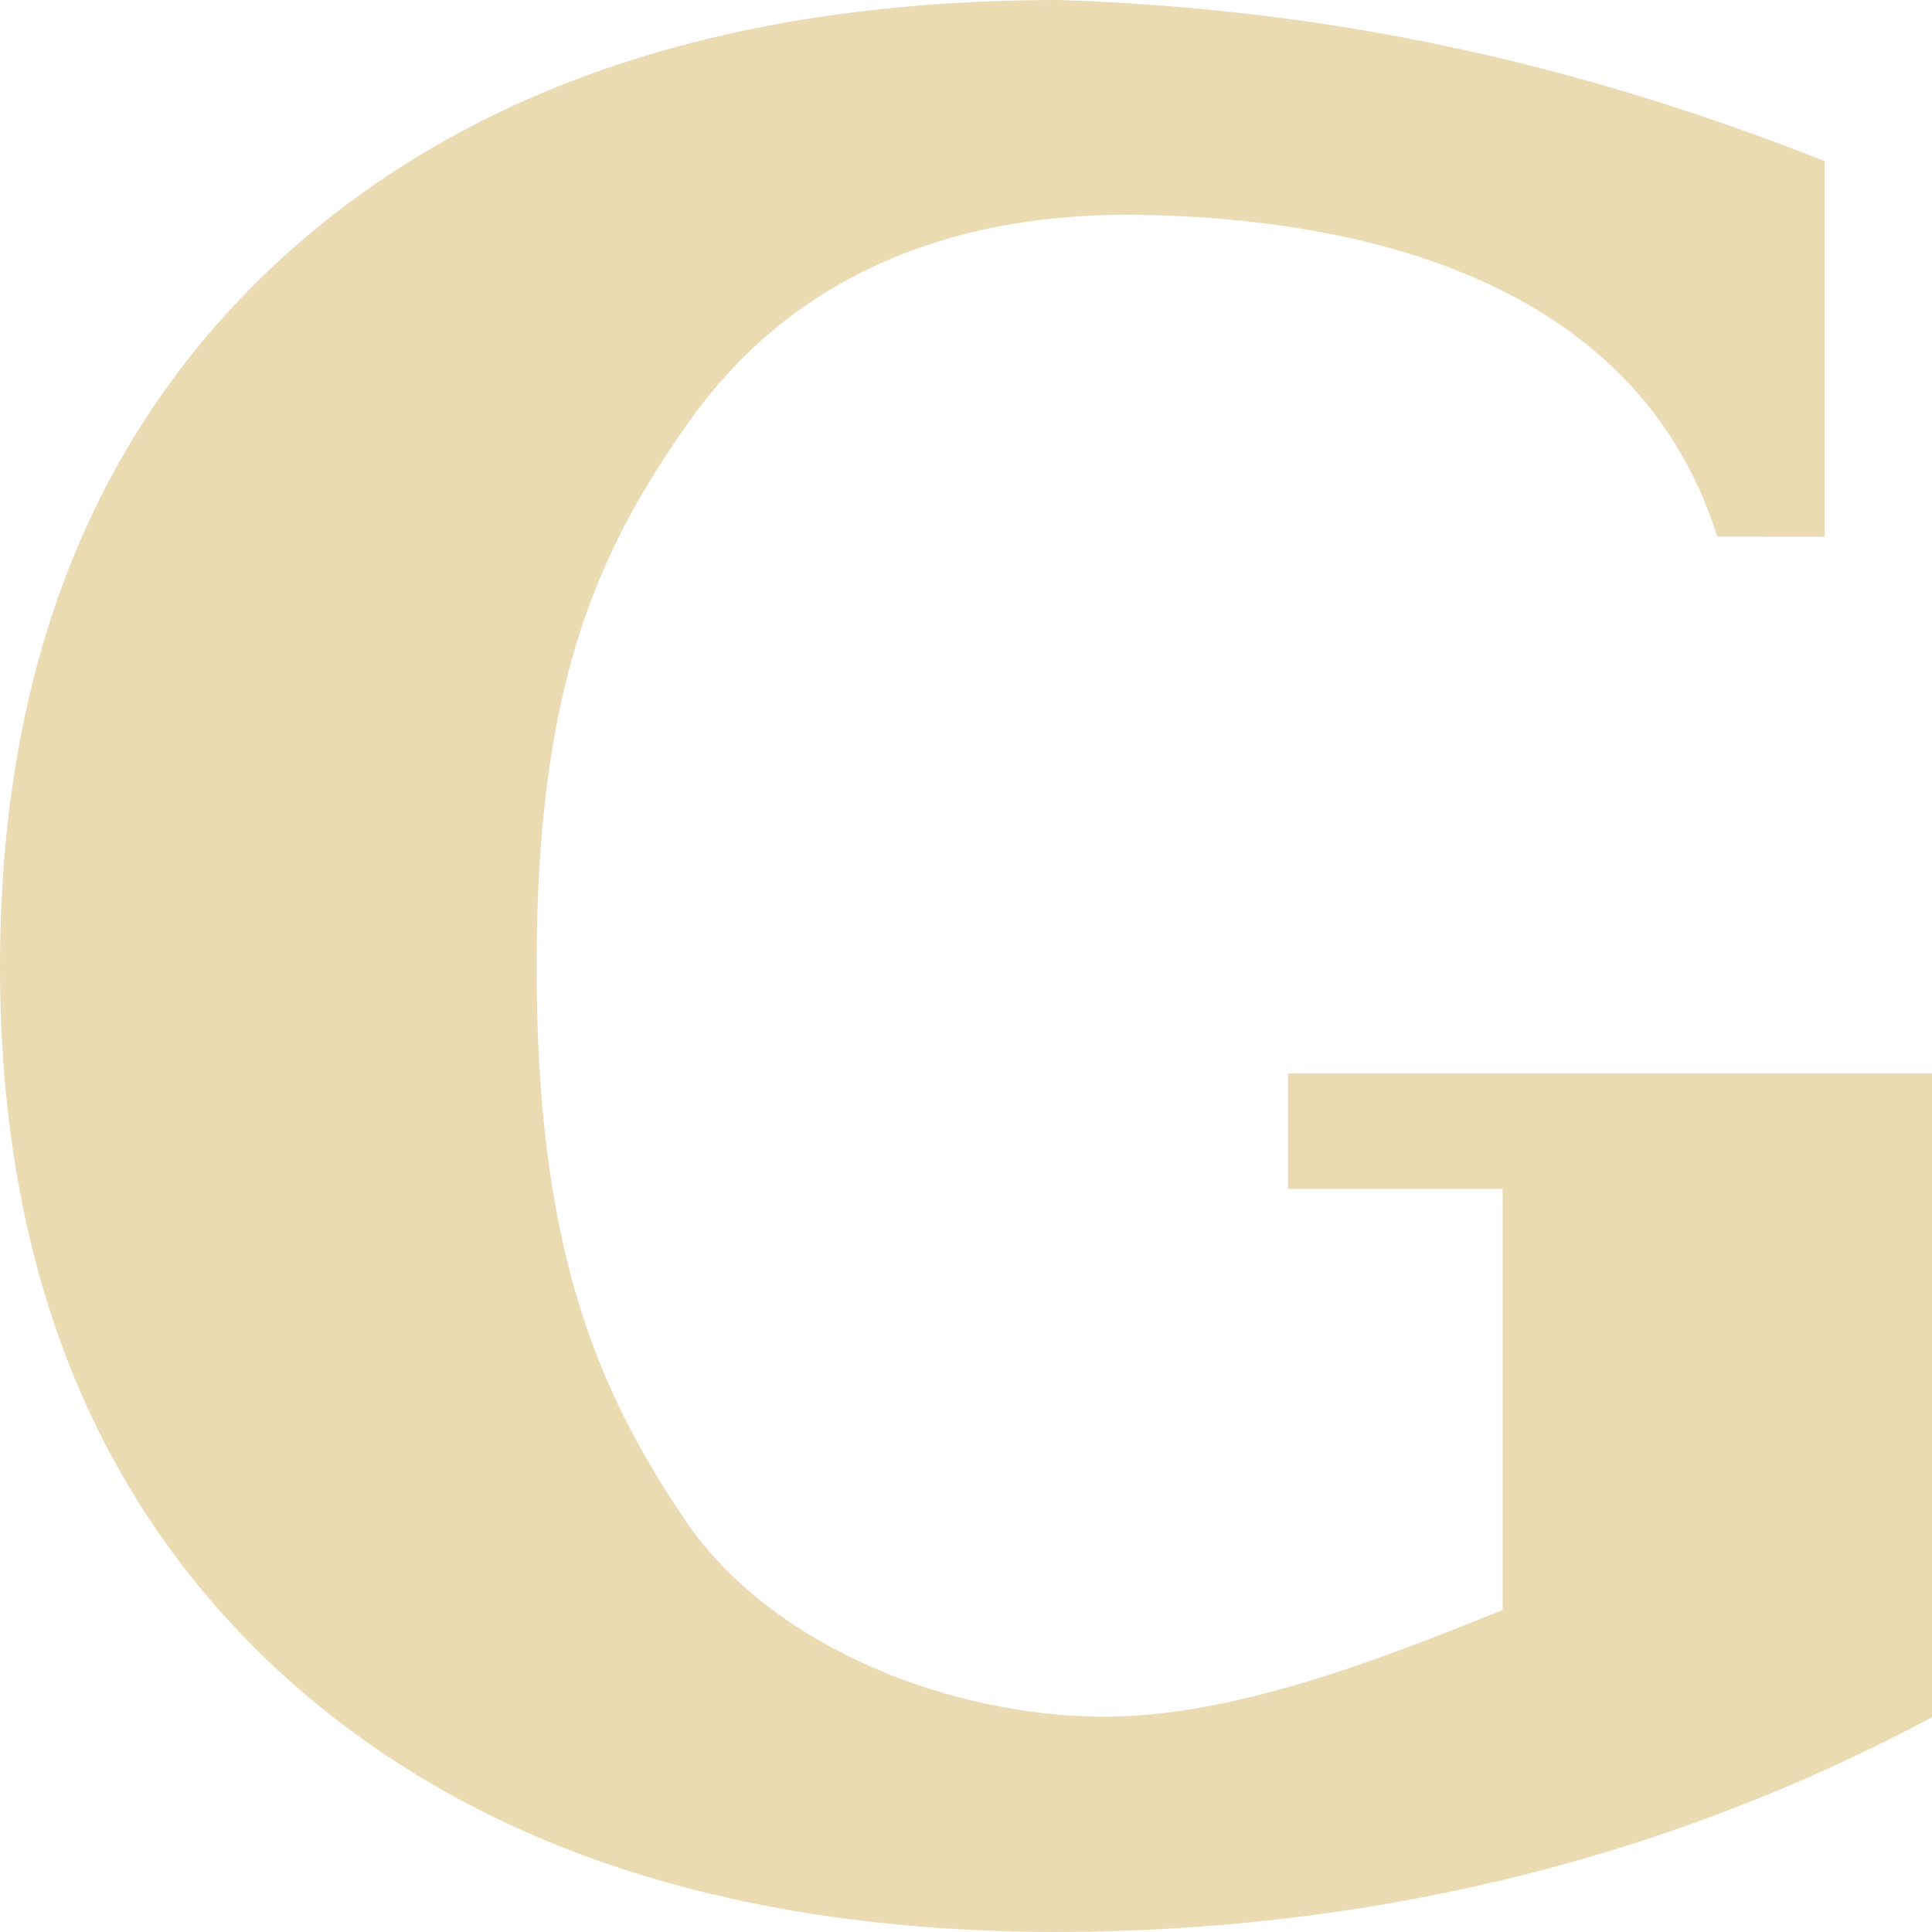
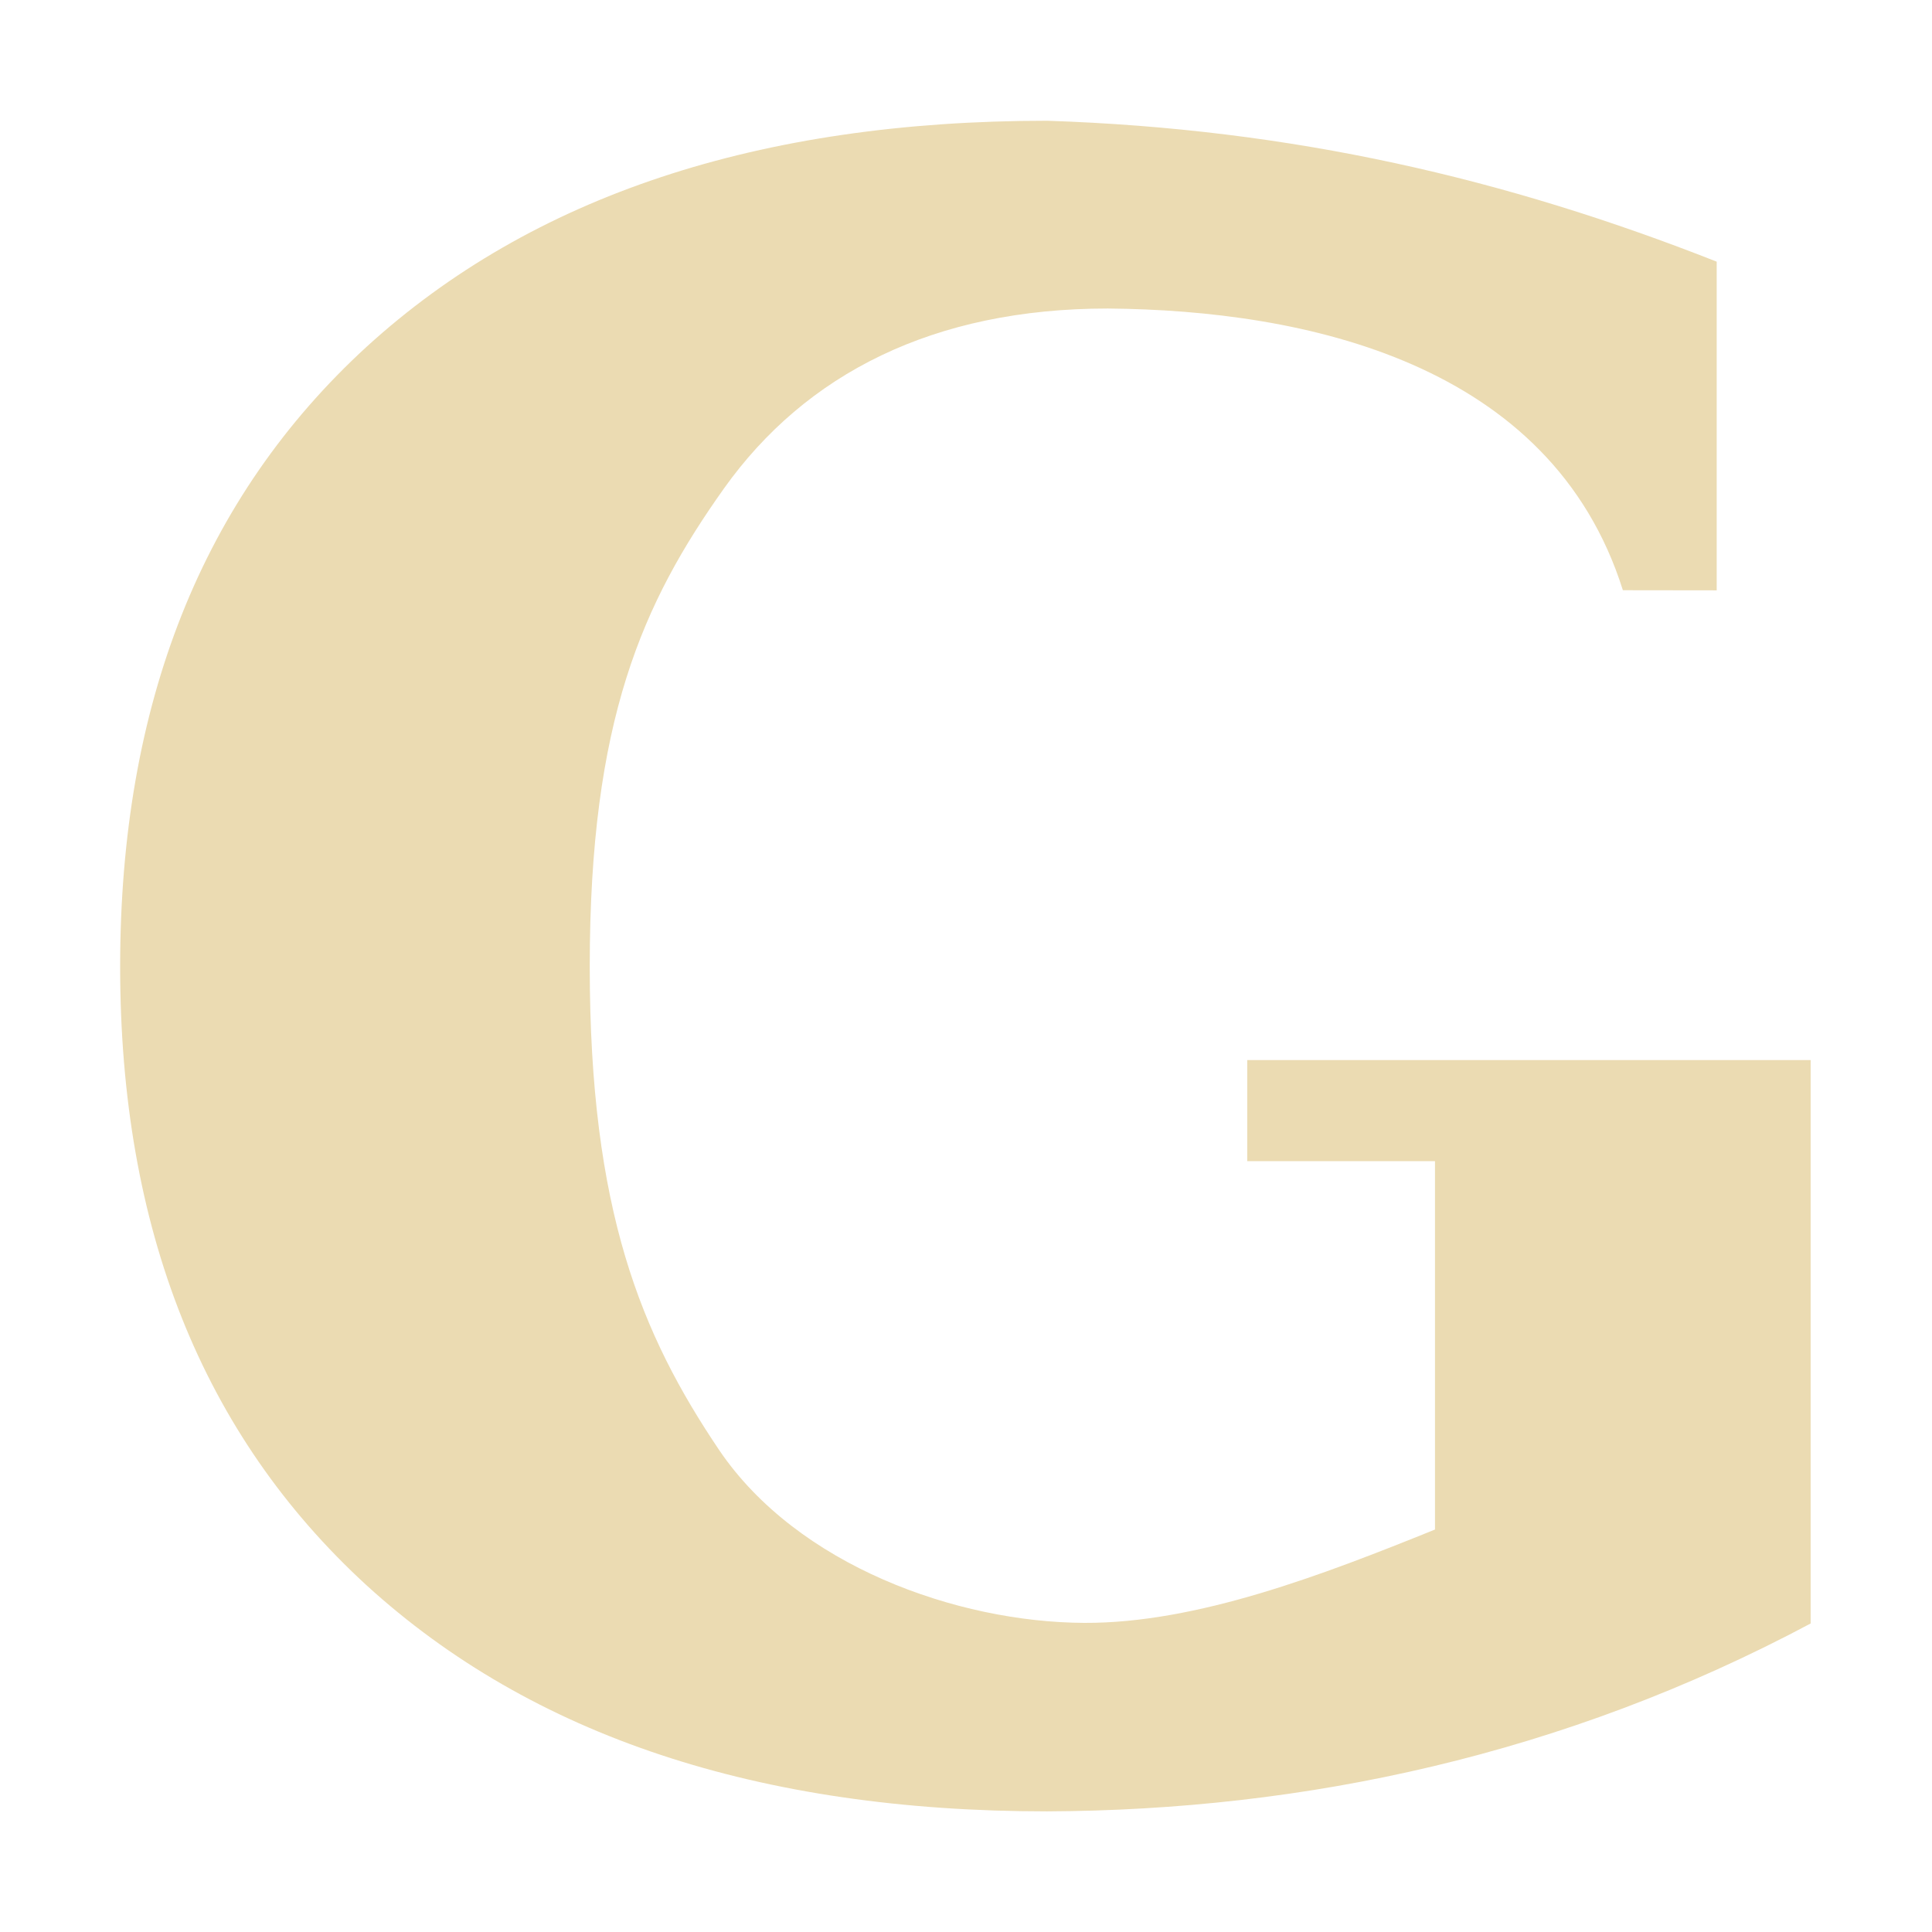
- <svg xmlns="http://www.w3.org/2000/svg" style="isolation:isolate" width="16" height="16" viewBox="0 0 16 16">
+ <svg xmlns="http://www.w3.org/2000/svg" width="16" height="16" version="1.1">
  <defs>
-     <style id="current-color-scheme" type="text/css">
-    .ColorScheme-Text { color:#ebdbb2; } .ColorScheme-Highlight { color:#458588; }
-   </style>
-     <linearGradient id="arrongin" x1="0%" x2="0%" y1="0%" y2="100%">
-       <stop offset="0%" style="stop-color:#d79921; stop-opacity:1" />
-       <stop offset="100%" style="stop-color:#b57614; stop-opacity:1" />
-     </linearGradient>
-     <linearGradient id="aurora" x1="0%" x2="0%" y1="0%" y2="100%">
-       <stop offset="0%" style="stop-color:#83a598; stop-opacity:1" />
-       <stop offset="100%" style="stop-color:#b16286; stop-opacity:1" />
-     </linearGradient>
-     <linearGradient id="fitdance" x1="0%" x2="0%" y1="0%" y2="100%">
-       <stop offset="0%" style="stop-color:#8ec07c; stop-opacity:1" />
-       <stop offset="100%" style="stop-color:#458588; stop-opacity:1" />
-     </linearGradient>
-     <linearGradient id="oomox" x1="0%" x2="0%" y1="0%" y2="100%">
-       <stop offset="0%" style="stop-color:#458588; stop-opacity:1" />
-       <stop offset="100%" style="stop-color:#928374; stop-opacity:1" />
-     </linearGradient>
-     <linearGradient id="rainblue" x1="0%" x2="0%" y1="0%" y2="100%">
-       <stop offset="0%" style="stop-color:#b8bb26; stop-opacity:1" />
-       <stop offset="100%" style="stop-color:#076678; stop-opacity:1" />
-     </linearGradient>
-     <linearGradient id="sunrise" x1="0%" x2="0%" y1="0%" y2="100%">
-       <stop offset="0%" style="stop-color: #fe8019; stop-opacity:1" />
-       <stop offset="100%" style="stop-color: #fabd2f; stop-opacity:1" />
-     </linearGradient>
-     <linearGradient id="telinkrin" x1="0%" x2="0%" y1="0%" y2="100%">
-       <stop offset="0%" style="stop-color: #83a598; stop-opacity:1" />
-       <stop offset="100%" style="stop-color: #83a598; stop-opacity:1" />
-     </linearGradient>
-     <linearGradient id="60spsycho" x1="0%" x2="0%" y1="0%" y2="100%">
-       <stop offset="0%" style="stop-color: #fb4934; stop-opacity:1" />
-       <stop offset="25%" style="stop-color: #fabd2f; stop-opacity:1" />
-       <stop offset="50%" style="stop-color: #fe8019; stop-opacity:1" />
-       <stop offset="100%" style="stop-color: #689d6a; stop-opacity:1" />
-     </linearGradient>
-     <linearGradient id="90ssummer" x1="0%" x2="0%" y1="0%" y2="100%">
-       <stop offset="0%" style="stop-color: #b16286; stop-opacity:1" />
-       <stop offset="20%" style="stop-color: #8ec07c; stop-opacity:1" />
-       <stop offset="50%" style="stop-color: #fabd2f; stop-opacity:1" />
-       <stop offset="100%" style="stop-color: #458588; stop-opacity:1" />
-     </linearGradient>
-     <linearGradient id="cyberneon" x1="0%" x2="0%" y1="0%" y2="100%">
-       <stop offset="0" style="stop-color:#83a598; stop-opacity:1" />
-       <stop offset="1" style="stop-color:#b16286; stop-opacity:1" />
-     </linearGradient>
+     <style type="text/css" id="current-color-scheme">.ColorScheme-Text { color:#ebdbb2; } .ColorScheme-Highlight { color:#458588; }</style>
  </defs>
-   <path style="fill:currentColor" class="ColorScheme-Text" d="M 14.222 4.444 C 13.543 2.291 11.22 1.794 9.348 1.778 C 7.699 1.778 6.488 2.394 5.714 3.482 C 4.946 4.563 4.444 5.671 4.444 8.005 C 4.444 10.319 4.932 11.49 5.671 12.585 C 6.41 13.673 7.915 14.211 9.124 14.217 C 10.191 14.222 11.383 13.762 12.444 13.333 L 12.444 9.846 L 10.667 9.846 L 10.667 8.889 L 16 8.889 L 16 14.222 C 13.665 15.467 11.213 15.99 8.773 16 C 6.044 16 3.898 15.287 2.334 13.862 C 0.778 12.436 0 10.484 0 8.005 C 0 5.519 0.778 3.563 2.334 2.138 C 3.898 0.713 6.044 0 8.773 0 C 11.102 0.076 13.122 0.55 15.111 1.334 L 15.111 4.445 L 14.222 4.444 Z" />
+   <path class="ColorScheme-Text" fill="currentColor" d="m13.44 4.888c-0.594-1.884-2.627-2.319-4.265-2.333-1.443 0-2.502 0.539-3.18 1.491-0.672 0.946-1.111 1.915-1.111 3.958 0 2.025 0.427 3.049 1.074 4.008 0.647 0.952 1.964 1.423 3.021 1.428 0.934 0.004 1.977-0.398 2.905-0.773v-3.051h-1.555v-0.837h4.666v4.666c-2.043 1.089-4.189 1.547-6.324 1.556-2.388 0-4.266-0.624-5.634-1.871-1.362-1.248-2.042-2.956-2.042-5.125 0-2.175 0.681-3.887 2.042-5.134 1.368-1.247 3.246-1.871 5.634-1.871 2.038 0.067 3.805 0.481 5.546 1.167v2.722z" />
</svg>
